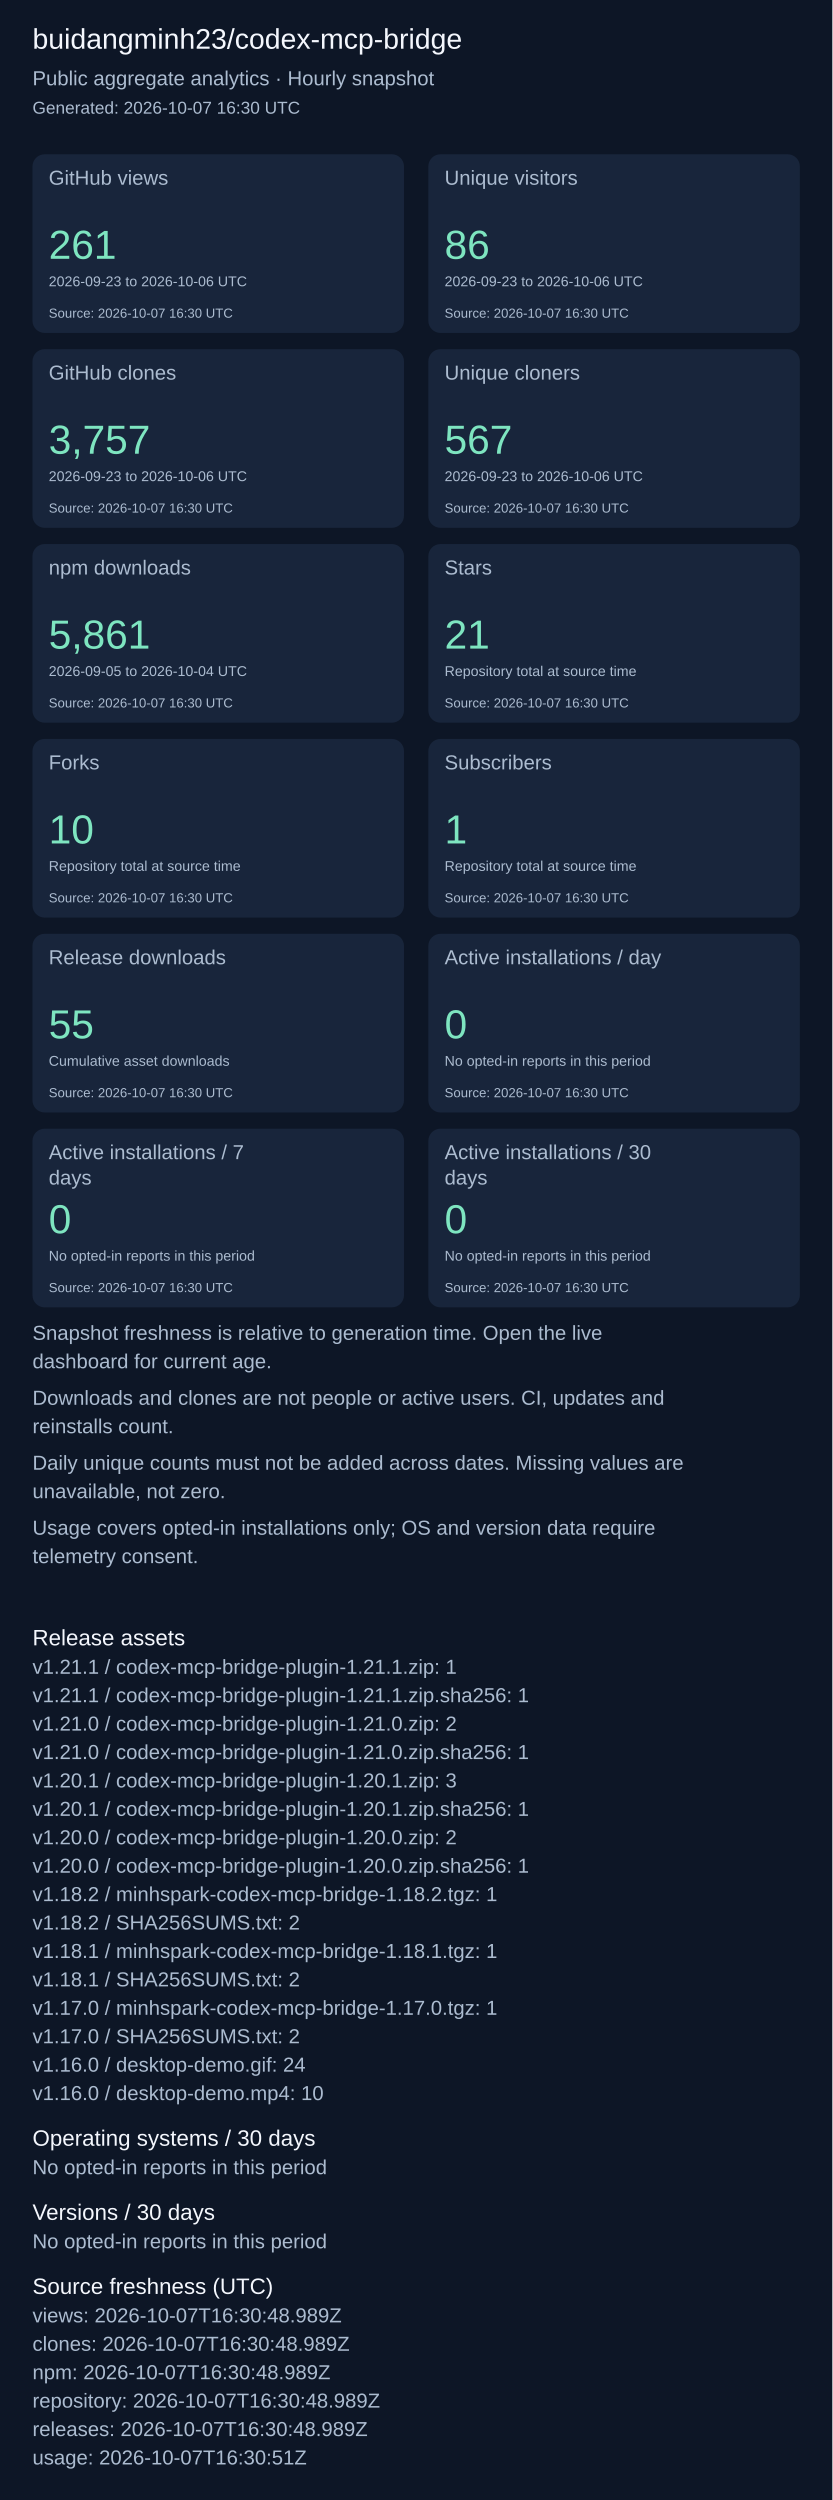
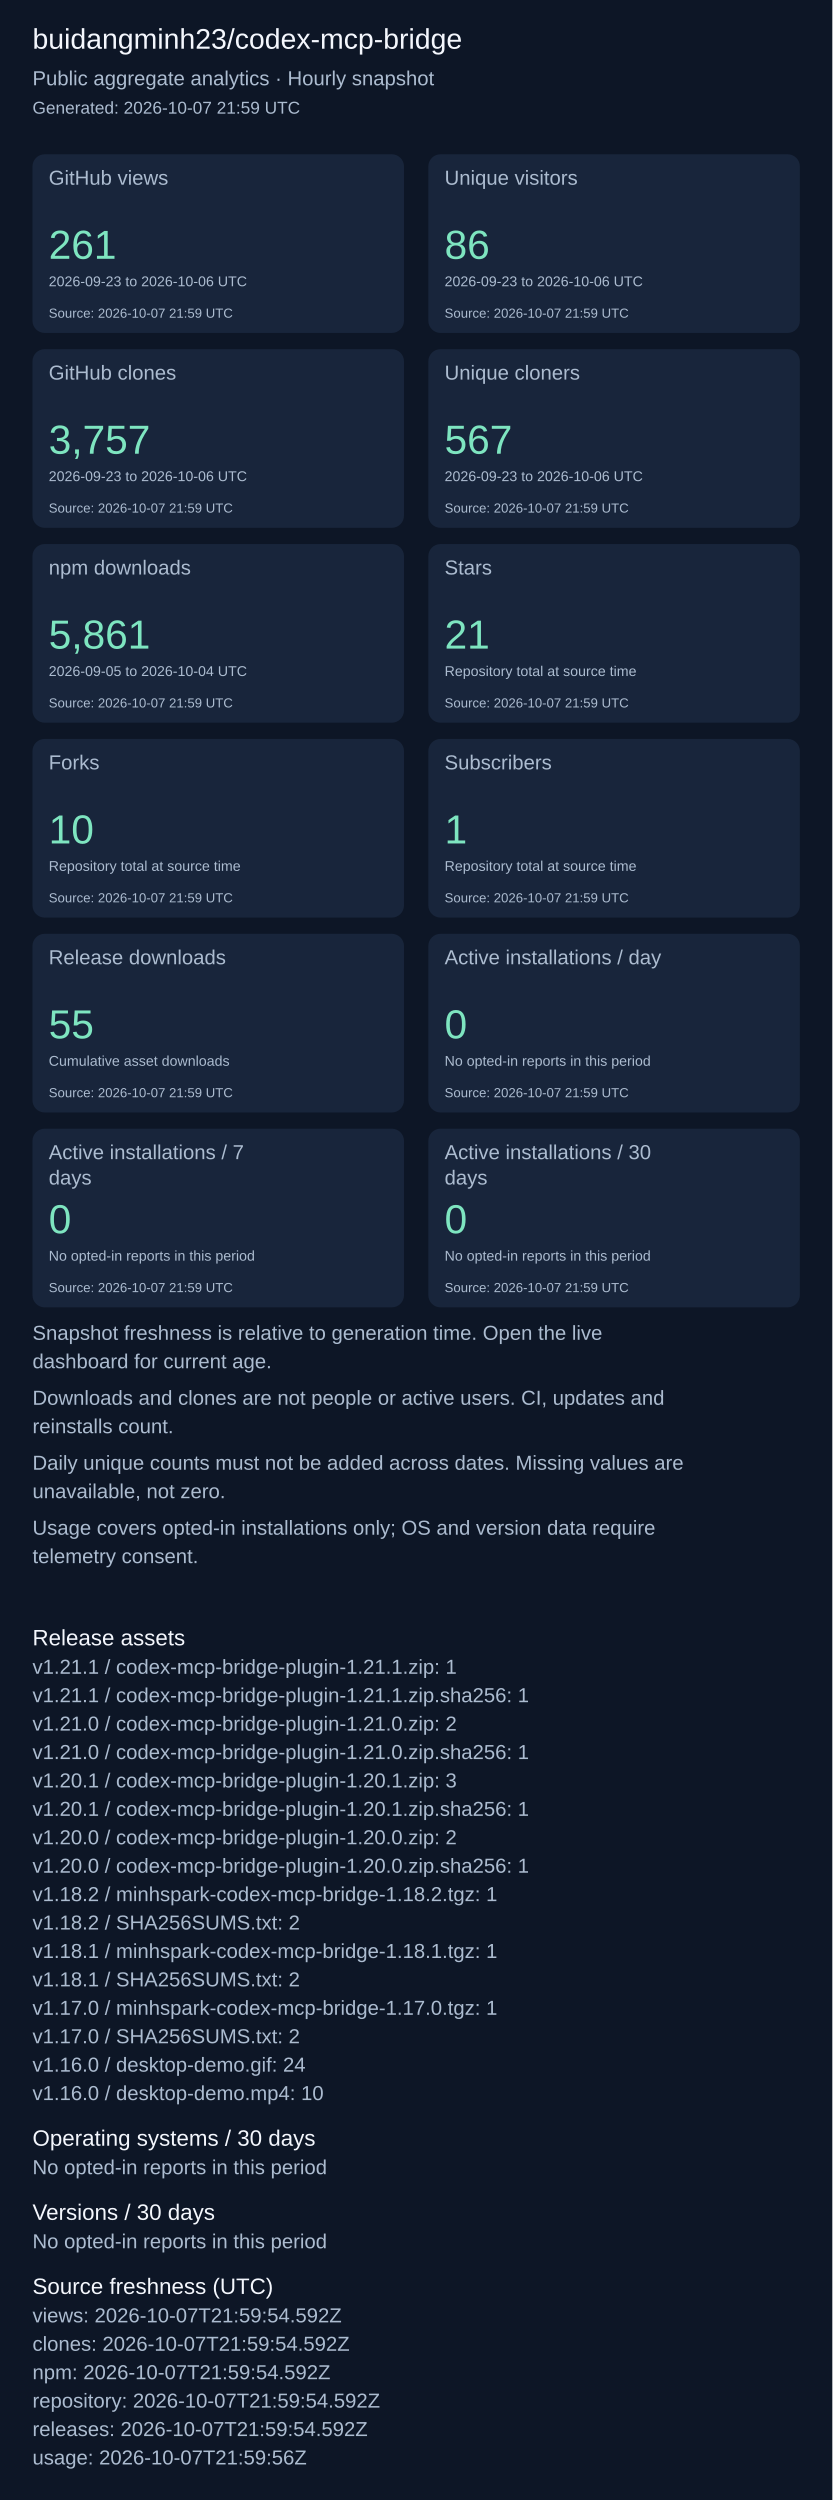
<svg xmlns="http://www.w3.org/2000/svg" width="820" height="2463" viewBox="0 0 820 2463" role="img" aria-label="Repository aggregate analytics">
  <rect width="100%" height="100%" fill="#0d1626" />
  <g font-family="Arial, sans-serif">
    <text x="32" y="48" font-size="28" fill="#f4f7fd">buidangminh23/codex-mcp-bridge</text>
    <text x="32" y="84" font-size="20" fill="#acbcd0">Public aggregate analytics · Hourly snapshot</text>
-     <text x="32" y="112" font-size="17" fill="#acbcd0">Generated: 2026-10-07 16:30 UTC</text>
+     <text x="32" y="112" font-size="17" fill="#acbcd0">Generated: 2026-10-07 21:59 UTC</text>
    <rect x="32" y="152" width="366" height="176" rx="12" fill="#18253b" />
    <text x="48" y="182" font-size="20" fill="#acbcd0">GitHub views</text>
    <text x="48" y="255" font-size="40" fill="#7ee5c0">261</text>
    <text x="48" y="282" font-size="14" fill="#acbcd0">2026-09-23 to 2026-10-06 UTC</text>
-     <text x="48" y="313" font-size="13" fill="#acbcd0">Source: 2026-10-07 16:30 UTC</text>
+     <text x="48" y="313" font-size="13" fill="#acbcd0">Source: 2026-10-07 21:59 UTC</text>
    <rect x="422" y="152" width="366" height="176" rx="12" fill="#18253b" />
    <text x="438" y="182" font-size="20" fill="#acbcd0">Unique visitors</text>
    <text x="438" y="255" font-size="40" fill="#7ee5c0">86</text>
    <text x="438" y="282" font-size="14" fill="#acbcd0">2026-09-23 to 2026-10-06 UTC</text>
-     <text x="438" y="313" font-size="13" fill="#acbcd0">Source: 2026-10-07 16:30 UTC</text>
+     <text x="438" y="313" font-size="13" fill="#acbcd0">Source: 2026-10-07 21:59 UTC</text>
    <rect x="32" y="344" width="366" height="176" rx="12" fill="#18253b" />
    <text x="48" y="374" font-size="20" fill="#acbcd0">GitHub clones</text>
    <text x="48" y="447" font-size="40" fill="#7ee5c0">3,757</text>
    <text x="48" y="474" font-size="14" fill="#acbcd0">2026-09-23 to 2026-10-06 UTC</text>
-     <text x="48" y="505" font-size="13" fill="#acbcd0">Source: 2026-10-07 16:30 UTC</text>
+     <text x="48" y="505" font-size="13" fill="#acbcd0">Source: 2026-10-07 21:59 UTC</text>
    <rect x="422" y="344" width="366" height="176" rx="12" fill="#18253b" />
    <text x="438" y="374" font-size="20" fill="#acbcd0">Unique cloners</text>
    <text x="438" y="447" font-size="40" fill="#7ee5c0">567</text>
    <text x="438" y="474" font-size="14" fill="#acbcd0">2026-09-23 to 2026-10-06 UTC</text>
-     <text x="438" y="505" font-size="13" fill="#acbcd0">Source: 2026-10-07 16:30 UTC</text>
+     <text x="438" y="505" font-size="13" fill="#acbcd0">Source: 2026-10-07 21:59 UTC</text>
    <rect x="32" y="536" width="366" height="176" rx="12" fill="#18253b" />
    <text x="48" y="566" font-size="20" fill="#acbcd0">npm downloads</text>
    <text x="48" y="639" font-size="40" fill="#7ee5c0">5,861</text>
    <text x="48" y="666" font-size="14" fill="#acbcd0">2026-09-05 to 2026-10-04 UTC</text>
-     <text x="48" y="697" font-size="13" fill="#acbcd0">Source: 2026-10-07 16:30 UTC</text>
+     <text x="48" y="697" font-size="13" fill="#acbcd0">Source: 2026-10-07 21:59 UTC</text>
    <rect x="422" y="536" width="366" height="176" rx="12" fill="#18253b" />
    <text x="438" y="566" font-size="20" fill="#acbcd0">Stars</text>
    <text x="438" y="639" font-size="40" fill="#7ee5c0">21</text>
    <text x="438" y="666" font-size="14" fill="#acbcd0">Repository total at source time</text>
-     <text x="438" y="697" font-size="13" fill="#acbcd0">Source: 2026-10-07 16:30 UTC</text>
+     <text x="438" y="697" font-size="13" fill="#acbcd0">Source: 2026-10-07 21:59 UTC</text>
    <rect x="32" y="728" width="366" height="176" rx="12" fill="#18253b" />
    <text x="48" y="758" font-size="20" fill="#acbcd0">Forks</text>
    <text x="48" y="831" font-size="40" fill="#7ee5c0">10</text>
    <text x="48" y="858" font-size="14" fill="#acbcd0">Repository total at source time</text>
-     <text x="48" y="889" font-size="13" fill="#acbcd0">Source: 2026-10-07 16:30 UTC</text>
+     <text x="48" y="889" font-size="13" fill="#acbcd0">Source: 2026-10-07 21:59 UTC</text>
    <rect x="422" y="728" width="366" height="176" rx="12" fill="#18253b" />
    <text x="438" y="758" font-size="20" fill="#acbcd0">Subscribers</text>
    <text x="438" y="831" font-size="40" fill="#7ee5c0">1</text>
    <text x="438" y="858" font-size="14" fill="#acbcd0">Repository total at source time</text>
-     <text x="438" y="889" font-size="13" fill="#acbcd0">Source: 2026-10-07 16:30 UTC</text>
+     <text x="438" y="889" font-size="13" fill="#acbcd0">Source: 2026-10-07 21:59 UTC</text>
    <rect x="32" y="920" width="366" height="176" rx="12" fill="#18253b" />
    <text x="48" y="950" font-size="20" fill="#acbcd0">Release downloads</text>
    <text x="48" y="1023" font-size="40" fill="#7ee5c0">55</text>
    <text x="48" y="1050" font-size="14" fill="#acbcd0">Cumulative asset downloads</text>
-     <text x="48" y="1081" font-size="13" fill="#acbcd0">Source: 2026-10-07 16:30 UTC</text>
+     <text x="48" y="1081" font-size="13" fill="#acbcd0">Source: 2026-10-07 21:59 UTC</text>
    <rect x="422" y="920" width="366" height="176" rx="12" fill="#18253b" />
    <text x="438" y="950" font-size="20" fill="#acbcd0">Active installations / day</text>
    <text x="438" y="1023" font-size="40" fill="#7ee5c0">0</text>
    <text x="438" y="1050" font-size="14" fill="#acbcd0">No opted-in reports in this period</text>
-     <text x="438" y="1081" font-size="13" fill="#acbcd0">Source: 2026-10-07 16:30 UTC</text>
+     <text x="438" y="1081" font-size="13" fill="#acbcd0">Source: 2026-10-07 21:59 UTC</text>
    <rect x="32" y="1112" width="366" height="176" rx="12" fill="#18253b" />
    <text x="48" y="1142" font-size="20" fill="#acbcd0">Active installations / 7</text>
    <text x="48" y="1167" font-size="20" fill="#acbcd0">days</text>
    <text x="48" y="1215" font-size="40" fill="#7ee5c0">0</text>
    <text x="48" y="1242" font-size="14" fill="#acbcd0">No opted-in reports in this period</text>
-     <text x="48" y="1273" font-size="13" fill="#acbcd0">Source: 2026-10-07 16:30 UTC</text>
+     <text x="48" y="1273" font-size="13" fill="#acbcd0">Source: 2026-10-07 21:59 UTC</text>
    <rect x="422" y="1112" width="366" height="176" rx="12" fill="#18253b" />
    <text x="438" y="1142" font-size="20" fill="#acbcd0">Active installations / 30</text>
    <text x="438" y="1167" font-size="20" fill="#acbcd0">days</text>
    <text x="438" y="1215" font-size="40" fill="#7ee5c0">0</text>
    <text x="438" y="1242" font-size="14" fill="#acbcd0">No opted-in reports in this period</text>
-     <text x="438" y="1273" font-size="13" fill="#acbcd0">Source: 2026-10-07 16:30 UTC</text>
+     <text x="438" y="1273" font-size="13" fill="#acbcd0">Source: 2026-10-07 21:59 UTC</text>
    <text x="32" y="1320" font-size="20" fill="#acbcd0">Snapshot freshness is relative to generation time. Open the live</text>
    <text x="32" y="1348" font-size="20" fill="#acbcd0">dashboard for current age.</text>
    <text x="32" y="1384" font-size="20" fill="#acbcd0">Downloads and clones are not people or active users. CI, updates and</text>
    <text x="32" y="1412" font-size="20" fill="#acbcd0">reinstalls count.</text>
    <text x="32" y="1448" font-size="20" fill="#acbcd0">Daily unique counts must not be added across dates. Missing values are</text>
    <text x="32" y="1476" font-size="20" fill="#acbcd0">unavailable, not zero.</text>
    <text x="32" y="1512" font-size="20" fill="#acbcd0">Usage covers opted-in installations only; OS and version data require</text>
    <text x="32" y="1540" font-size="20" fill="#acbcd0">telemetry consent.</text>
    <text x="32" y="1621" font-size="22" fill="#f4f7fd">Release assets</text>
    <text x="32" y="1649" font-size="20" fill="#acbcd0">v1.21.1 / codex-mcp-bridge-plugin-1.21.1.zip: 1</text>
    <text x="32" y="1677" font-size="20" fill="#acbcd0">v1.21.1 / codex-mcp-bridge-plugin-1.21.1.zip.sha256: 1</text>
    <text x="32" y="1705" font-size="20" fill="#acbcd0">v1.21.0 / codex-mcp-bridge-plugin-1.21.0.zip: 2</text>
    <text x="32" y="1733" font-size="20" fill="#acbcd0">v1.21.0 / codex-mcp-bridge-plugin-1.21.0.zip.sha256: 1</text>
    <text x="32" y="1761" font-size="20" fill="#acbcd0">v1.20.1 / codex-mcp-bridge-plugin-1.20.1.zip: 3</text>
    <text x="32" y="1789" font-size="20" fill="#acbcd0">v1.20.1 / codex-mcp-bridge-plugin-1.20.1.zip.sha256: 1</text>
    <text x="32" y="1817" font-size="20" fill="#acbcd0">v1.20.0 / codex-mcp-bridge-plugin-1.20.0.zip: 2</text>
    <text x="32" y="1845" font-size="20" fill="#acbcd0">v1.20.0 / codex-mcp-bridge-plugin-1.20.0.zip.sha256: 1</text>
    <text x="32" y="1873" font-size="20" fill="#acbcd0">v1.18.2 / minhspark-codex-mcp-bridge-1.18.2.tgz: 1</text>
    <text x="32" y="1901" font-size="20" fill="#acbcd0">v1.18.2 / SHA256SUMS.txt: 2</text>
    <text x="32" y="1929" font-size="20" fill="#acbcd0">v1.18.1 / minhspark-codex-mcp-bridge-1.18.1.tgz: 1</text>
    <text x="32" y="1957" font-size="20" fill="#acbcd0">v1.18.1 / SHA256SUMS.txt: 2</text>
    <text x="32" y="1985" font-size="20" fill="#acbcd0">v1.17.0 / minhspark-codex-mcp-bridge-1.17.0.tgz: 1</text>
    <text x="32" y="2013" font-size="20" fill="#acbcd0">v1.17.0 / SHA256SUMS.txt: 2</text>
    <text x="32" y="2041" font-size="20" fill="#acbcd0">v1.16.0 / desktop-demo.gif: 24</text>
    <text x="32" y="2069" font-size="20" fill="#acbcd0">v1.16.0 / desktop-demo.mp4: 10</text>
    <text x="32" y="2114" font-size="22" fill="#f4f7fd">Operating systems / 30 days</text>
    <text x="32" y="2142" font-size="20" fill="#acbcd0">No opted-in reports in this period</text>
    <text x="32" y="2187" font-size="22" fill="#f4f7fd">Versions / 30 days</text>
    <text x="32" y="2215" font-size="20" fill="#acbcd0">No opted-in reports in this period</text>
    <text x="32" y="2260" font-size="22" fill="#f4f7fd">Source freshness (UTC)</text>
-     <text x="32" y="2288" font-size="20" fill="#acbcd0">views: 2026-10-07T16:30:48.989Z</text>
-     <text x="32" y="2316" font-size="20" fill="#acbcd0">clones: 2026-10-07T16:30:48.989Z</text>
-     <text x="32" y="2344" font-size="20" fill="#acbcd0">npm: 2026-10-07T16:30:48.989Z</text>
-     <text x="32" y="2372" font-size="20" fill="#acbcd0">repository: 2026-10-07T16:30:48.989Z</text>
-     <text x="32" y="2400" font-size="20" fill="#acbcd0">releases: 2026-10-07T16:30:48.989Z</text>
-     <text x="32" y="2428" font-size="20" fill="#acbcd0">usage: 2026-10-07T16:30:51Z</text>
+     <text x="32" y="2288" font-size="20" fill="#acbcd0">views: 2026-10-07T21:59:54.592Z</text>
+     <text x="32" y="2316" font-size="20" fill="#acbcd0">clones: 2026-10-07T21:59:54.592Z</text>
+     <text x="32" y="2344" font-size="20" fill="#acbcd0">npm: 2026-10-07T21:59:54.592Z</text>
+     <text x="32" y="2372" font-size="20" fill="#acbcd0">repository: 2026-10-07T21:59:54.592Z</text>
+     <text x="32" y="2400" font-size="20" fill="#acbcd0">releases: 2026-10-07T21:59:54.592Z</text>
+     <text x="32" y="2428" font-size="20" fill="#acbcd0">usage: 2026-10-07T21:59:56Z</text>
  </g>
</svg>
